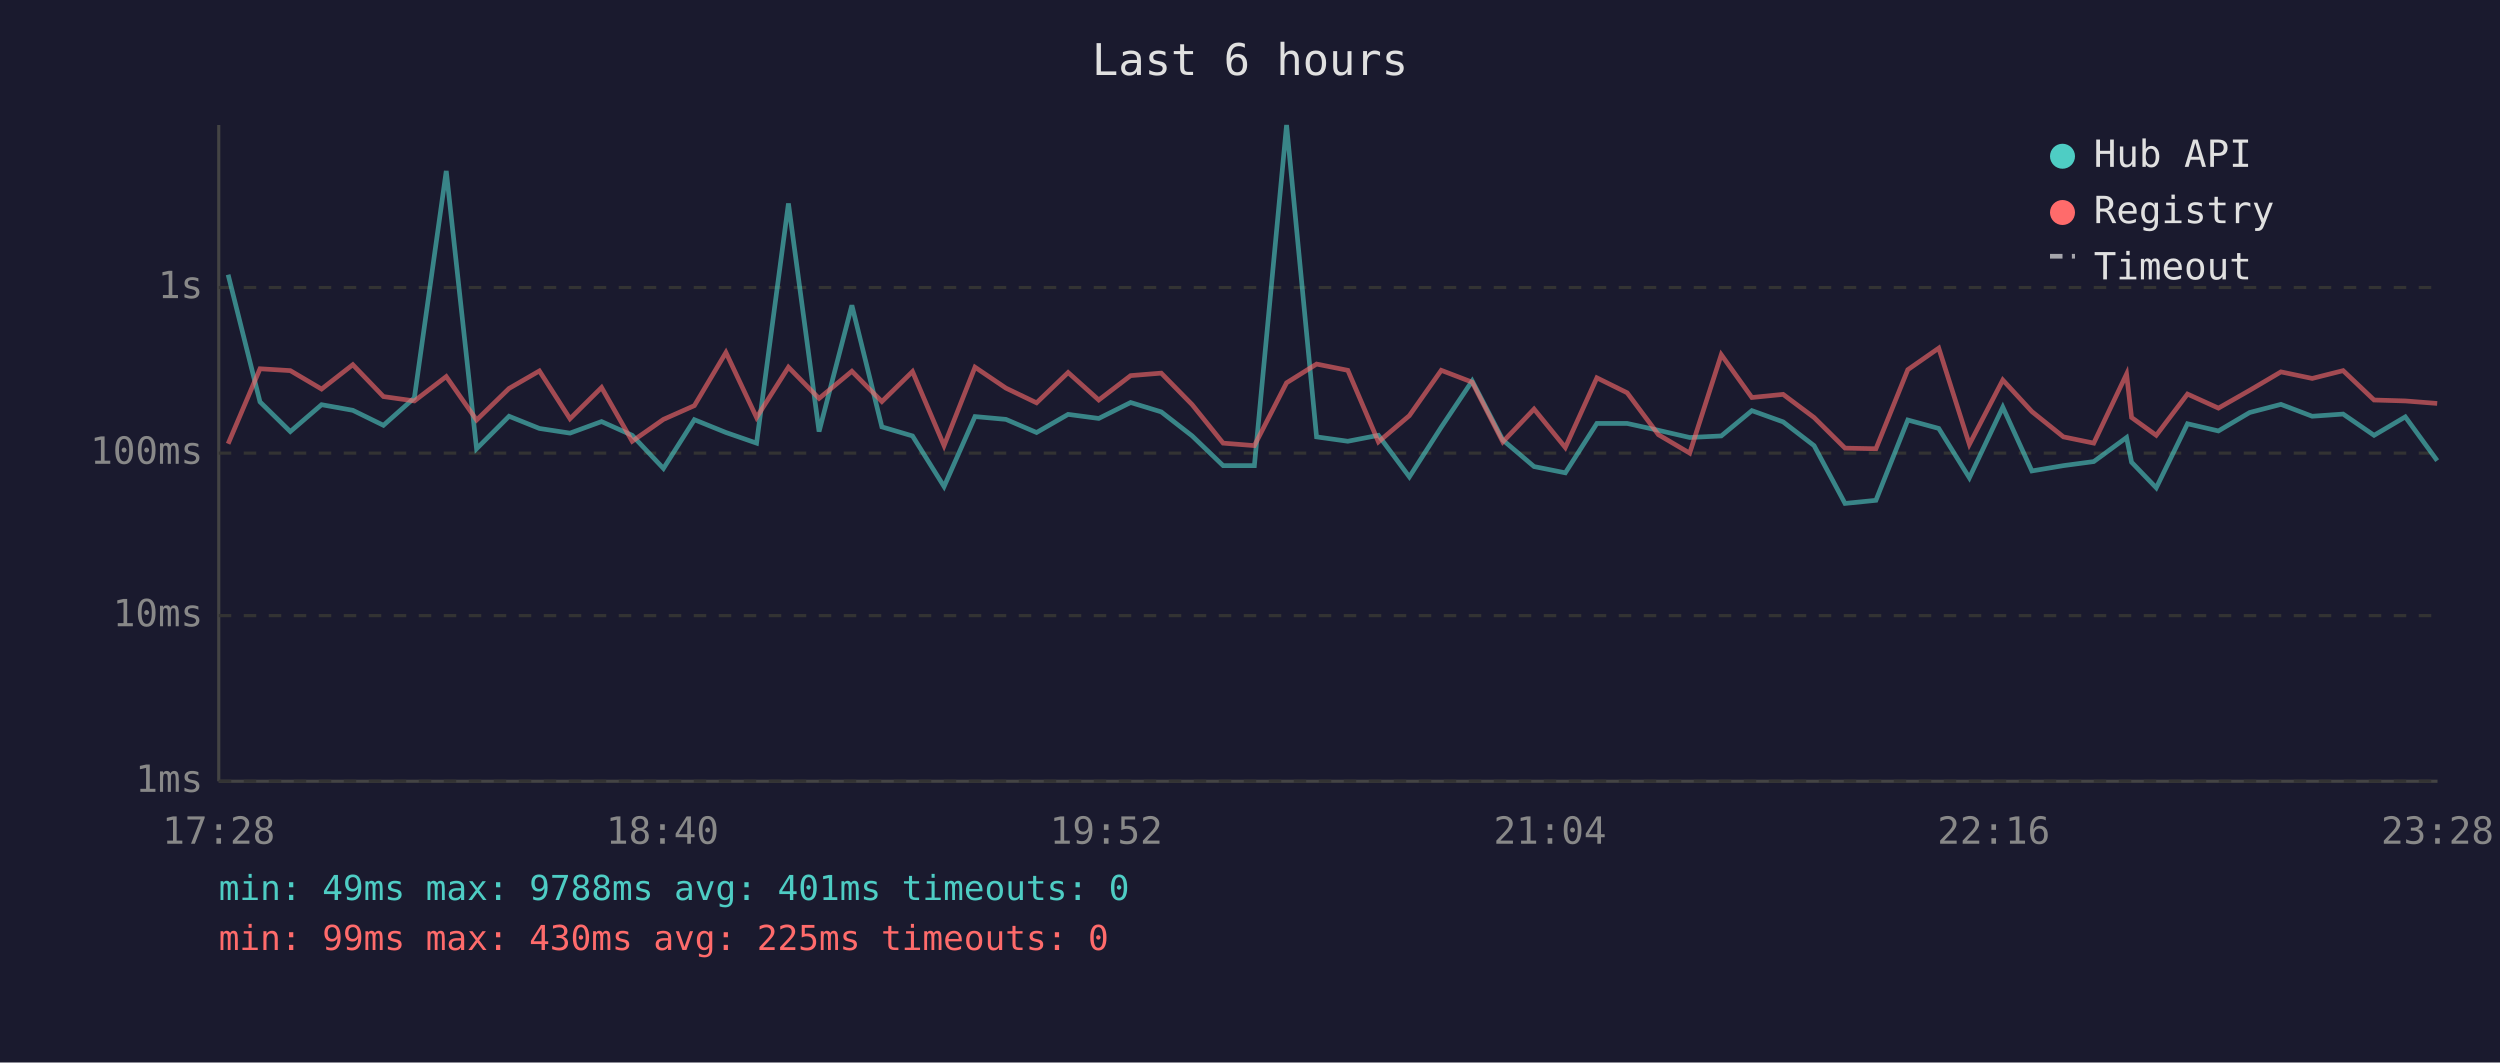
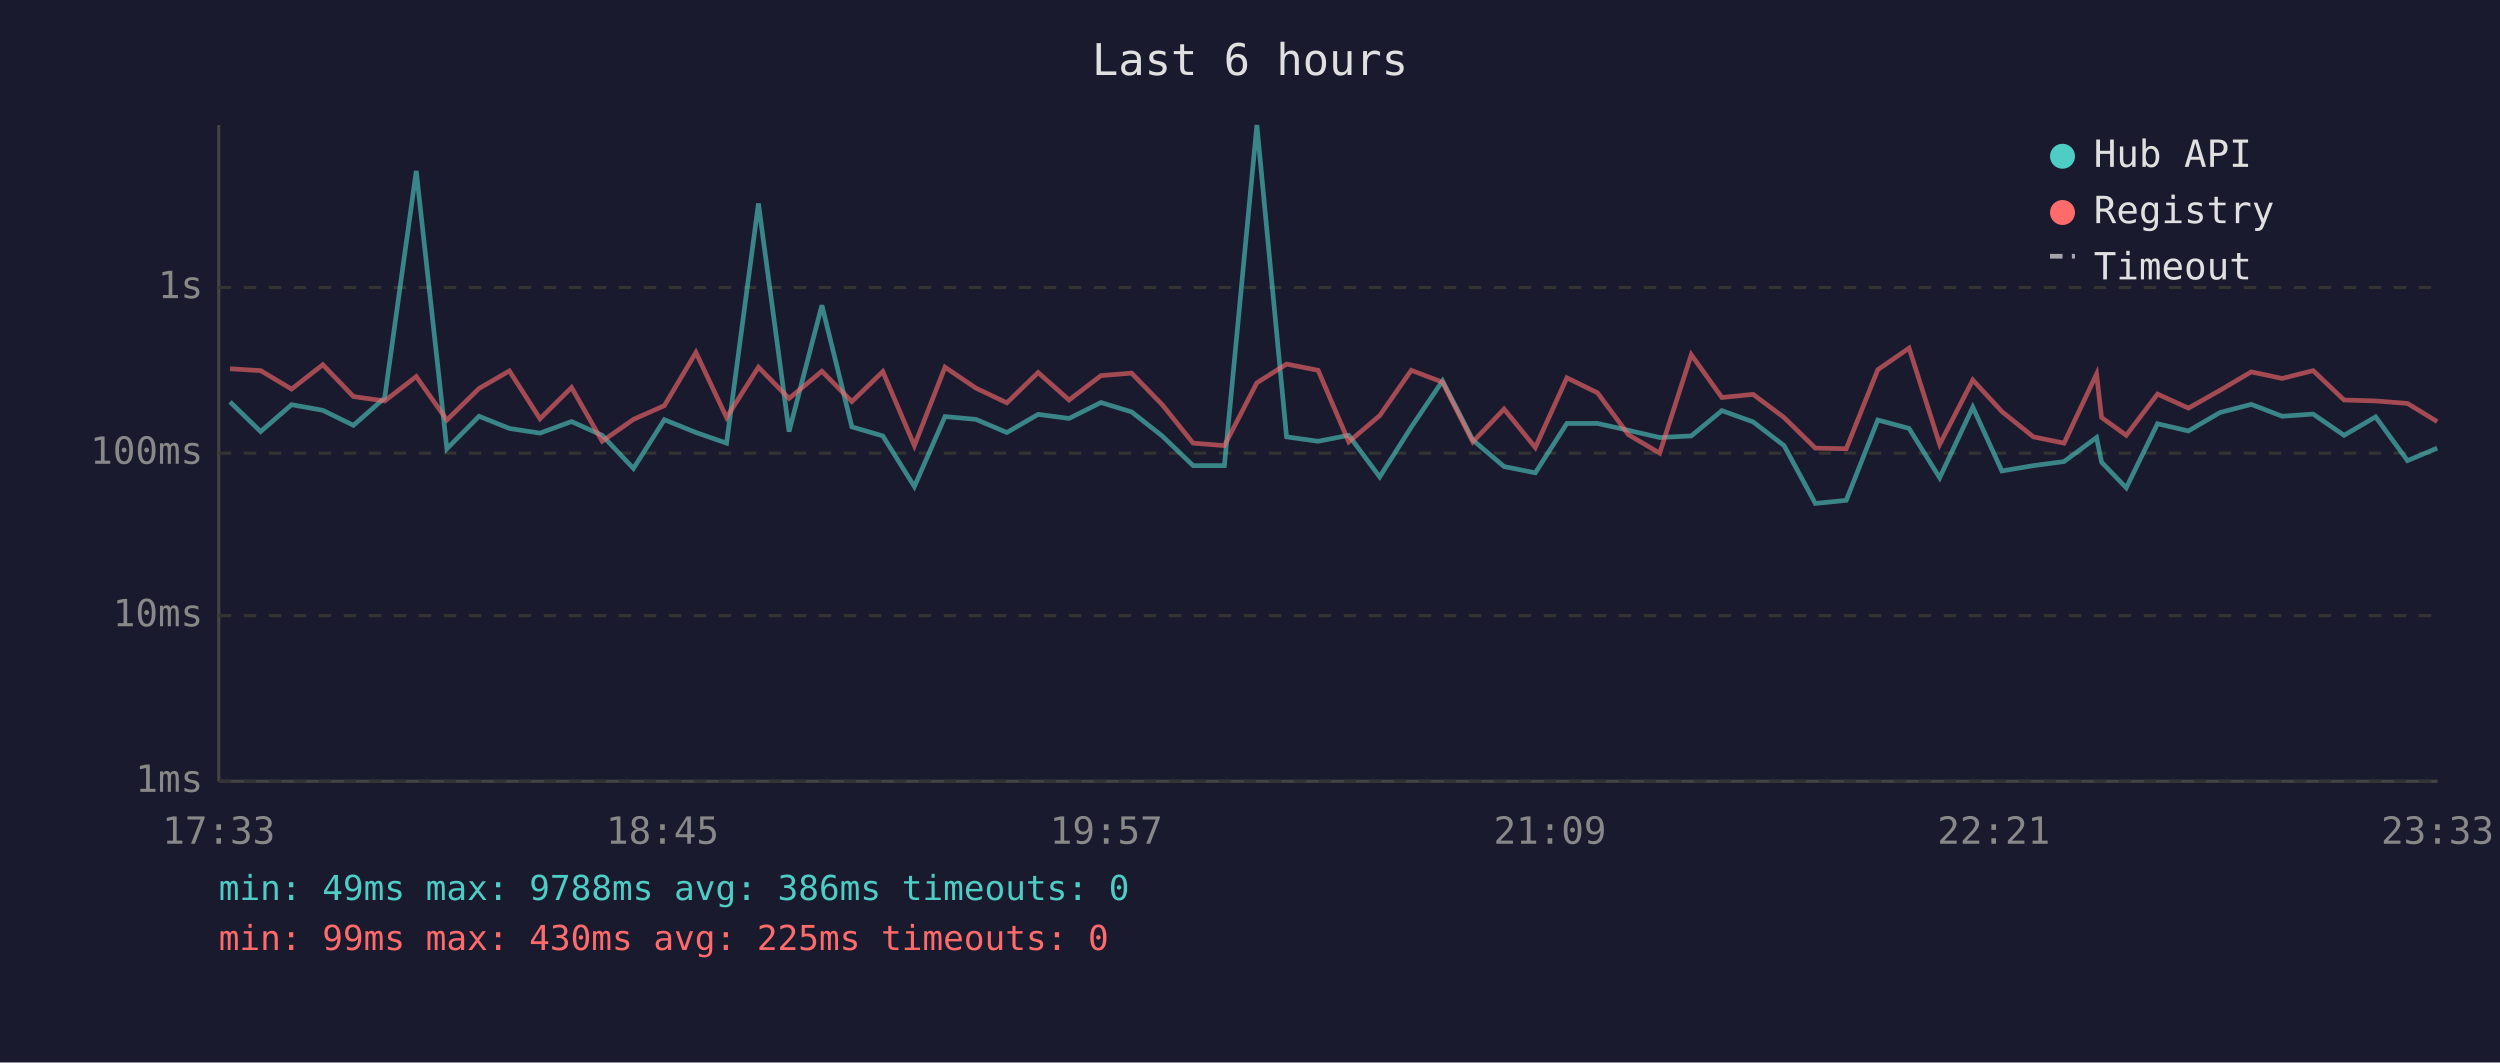
<svg xmlns="http://www.w3.org/2000/svg" viewBox="0 0 800 340" font-family="monospace" font-size="12">
  <rect width="800" height="340" fill="#1a1a2e" />
  <text x="400" y="24" fill="#e0e0e0" font-size="14" text-anchor="middle">Last 6 hours</text>
  <line x1="70" y1="40" x2="70" y2="250" stroke="#444" stroke-width="1" />
  <line x1="70" y1="250" x2="780" y2="250" stroke="#444" stroke-width="1" />
  <line x1="70" y1="250" x2="780" y2="250" stroke="#333" stroke-width="1" stroke-dasharray="4" />
  <text x="65" y="250" fill="#888" text-anchor="end" dominant-baseline="middle">1ms</text>
  <line x1="70" y1="197" x2="780" y2="197" stroke="#333" stroke-width="1" stroke-dasharray="4" />
  <text x="65" y="197" fill="#888" text-anchor="end" dominant-baseline="middle">10ms</text>
  <line x1="70" y1="145" x2="780" y2="145" stroke="#333" stroke-width="1" stroke-dasharray="4" />
  <text x="65" y="145" fill="#888" text-anchor="end" dominant-baseline="middle">100ms</text>
  <line x1="70" y1="92" x2="780" y2="92" stroke="#333" stroke-width="1" stroke-dasharray="4" />
  <text x="65" y="92" fill="#888" text-anchor="end" dominant-baseline="middle">1s</text>
-   <text x="70" y="270" fill="#888" text-anchor="middle">17:28</text>
-   <text x="212" y="270" fill="#888" text-anchor="middle">18:40</text>
-   <text x="354" y="270" fill="#888" text-anchor="middle">19:52</text>
-   <text x="496" y="270" fill="#888" text-anchor="middle">21:04</text>
-   <text x="638" y="270" fill="#888" text-anchor="middle">22:16</text>
-   <text x="780" y="270" fill="#888" text-anchor="middle">23:28</text>
-   <polyline points="73.0,87.9 83.2,128.6 92.9,138.1 102.9,129.5 112.9,131.3 122.7,136.1 132.6,127.3 142.8,54.7 152.5,143.6 162.9,133.2 172.6,137.1 182.4,138.6 192.5,134.9 202.3,139.3 212.3,149.9 222.2,134.3 232.3,138.4 242.1,141.8 252.3,65.1 262.1,138.1 272.6,97.7 282.2,136.6 292.0,139.5 302.1,155.7 312.0,133.3 321.9,134.2 331.7,138.4 341.8,132.6 351.6,133.9 361.8,128.8 371.6,131.8 381.5,139.5 391.4,149.0 401.4,149.0 411.7,40.0 421.3,139.8 431.3,141.2 441.1,139.3 451.0,152.6 461.2,136.7 471.1,121.9 480.9,140.8 490.9,149.3 500.9,151.3 511.0,135.5 520.7,135.5 530.7,137.7 540.7,140.0 550.8,139.5 560.6,131.4 570.6,135.0 580.5,142.6 590.4,161.1 600.3,160.1 610.5,134.4 620.4,137.1 630.2,152.9 640.9,130.3 650.2,150.7 660.3,149.0 670.0,147.7 680.5,140.0 682.1,147.9 690.0,156.1 700.0,135.6 709.9,137.9 719.9,132.0 729.9,129.4 739.9,133.2 749.8,132.5 759.7,139.3 769.7,133.4 779.9,147.4" fill="none" stroke="#4ecdc4" stroke-width="1.5" opacity="0.6" />
-   <polyline points="73.0,142.0 83.2,118.0 92.9,118.6 102.9,124.5 112.9,116.7 122.7,126.9 132.6,128.3 142.8,120.5 152.5,134.4 162.9,124.3 172.6,118.7 182.4,134.0 192.5,124.0 202.3,141.2 212.3,134.2 222.2,129.8 232.3,112.8 242.1,133.6 252.3,117.5 262.1,127.5 272.6,118.8 282.2,128.5 292.0,118.9 302.1,142.6 312.0,117.5 321.9,124.2 331.7,128.9 341.8,119.2 351.6,128.0 361.8,120.2 371.6,119.4 381.5,129.5 391.4,141.8 401.4,142.6 411.7,122.5 421.3,116.5 431.3,118.5 441.1,141.4 451.0,133.0 461.2,118.5 471.1,122.3 480.9,141.4 490.9,130.9 500.9,143.2 511.0,120.9 520.7,125.7 530.7,139.1 540.7,145.0 550.8,113.5 560.6,127.2 570.6,126.2 580.5,133.6 590.4,143.4 600.3,143.6 610.5,118.3 620.4,111.4 630.2,142.2 640.9,121.6 650.2,131.7 660.3,139.8 670.0,141.8 680.5,119.7 682.1,133.6 690.0,139.3 700.0,126.1 709.9,130.6 719.9,124.9 729.9,119.0 739.9,121.1 749.8,118.6 759.7,128.0 769.7,128.3 779.9,129.1" fill="none" stroke="#ff6b6b" stroke-width="1.5" opacity="0.6" />
+   <text x="70" y="270" fill="#888" text-anchor="middle">17:33</text>
+   <text x="212" y="270" fill="#888" text-anchor="middle">18:45</text>
+   <text x="354" y="270" fill="#888" text-anchor="middle">19:57</text>
+   <text x="496" y="270" fill="#888" text-anchor="middle">21:09</text>
+   <text x="638" y="270" fill="#888" text-anchor="middle">22:21</text>
+   <text x="780" y="270" fill="#888" text-anchor="middle">23:33</text>
+   <polyline points="73.6,128.6 83.4,138.1 93.3,129.5 103.3,131.3 113.1,136.1 123.1,127.3 133.2,54.7 143.0,143.6 153.3,133.2 163.0,137.1 172.8,138.6 182.9,134.9 192.7,139.3 202.7,149.9 212.6,134.3 222.7,138.4 232.5,141.8 242.7,65.1 252.5,138.1 263.0,97.7 272.6,136.6 282.5,139.5 292.6,155.7 302.4,133.3 312.3,134.2 322.2,138.4 332.2,132.6 342.1,133.9 352.3,128.8 362.1,131.8 371.9,139.5 381.8,149.0 391.8,149.0 402.2,40.0 411.7,139.8 421.8,141.2 431.6,139.3 441.5,152.6 451.6,136.7 461.6,121.9 471.3,140.8 481.3,149.3 491.3,151.3 501.4,135.5 511.2,135.5 521.1,137.7 531.1,140.0 541.2,139.5 551.0,131.4 561.0,135.0 570.9,142.6 580.9,161.1 590.8,160.1 600.9,134.4 610.9,137.1 620.7,152.9 631.3,130.3 640.6,150.7 650.7,149.0 660.5,147.7 670.9,140.0 672.5,147.9 680.4,156.1 690.4,135.6 700.3,137.9 710.4,132.0 720.4,129.4 730.3,133.2 740.2,132.5 750.1,139.3 760.2,133.4 770.4,147.4 779.9,143.4" fill="none" stroke="#4ecdc4" stroke-width="1.5" opacity="0.6" />
+   <polyline points="73.6,118.0 83.4,118.6 93.3,124.5 103.3,116.7 113.1,126.9 123.1,128.3 133.2,120.5 143.0,134.4 153.3,124.3 163.0,118.7 172.8,134.0 182.9,124.0 192.7,141.2 202.7,134.2 212.6,129.8 222.7,112.8 232.5,133.6 242.7,117.5 252.5,127.5 263.0,118.8 272.6,128.5 282.5,118.9 292.6,142.6 302.4,117.5 312.3,124.2 322.2,128.9 332.2,119.2 342.1,128.0 352.3,120.2 362.1,119.4 371.9,129.5 381.8,141.8 391.8,142.6 402.2,122.5 411.7,116.5 421.8,118.5 431.6,141.4 441.5,133.0 451.6,118.5 461.6,122.3 471.3,141.4 481.3,130.9 491.3,143.2 501.4,120.9 511.2,125.7 521.1,139.1 531.1,145.0 541.2,113.5 551.0,127.2 561.0,126.2 570.9,133.6 580.9,143.4 590.8,143.6 600.9,118.3 610.9,111.4 620.7,142.2 631.3,121.6 640.6,131.7 650.7,139.8 660.5,141.8 670.9,119.7 672.5,133.6 680.4,139.3 690.4,126.1 700.3,130.6 710.4,124.9 720.4,119.0 730.3,121.1 740.2,118.6 750.1,128.0 760.2,128.3 770.4,129.1 779.9,134.9" fill="none" stroke="#ff6b6b" stroke-width="1.5" opacity="0.6" />
  <circle cx="660" cy="50" r="4" fill="#4ecdc4" />
  <text x="670" y="50" fill="#e0e0e0" dominant-baseline="middle">Hub API</text>
  <circle cx="660" cy="68" r="4" fill="#ff6b6b" />
  <text x="670" y="68" fill="#e0e0e0" dominant-baseline="middle">Registry</text>
  <line x1="656" y1="82" x2="664" y2="82" stroke="#e0e0e0" stroke-width="1.5" stroke-dasharray="4,3" opacity="0.7" />
  <text x="670" y="86" fill="#e0e0e0" dominant-baseline="middle">Timeout</text>
-   <text x="70" y="288" fill="#4ecdc4" font-size="11">min: 49ms  max: 9788ms  avg: 401ms  timeouts: 0</text>
+   <text x="70" y="288" fill="#4ecdc4" font-size="11">min: 49ms  max: 9788ms  avg: 386ms  timeouts: 0</text>
  <text x="70" y="304" fill="#ff6b6b" font-size="11">min: 99ms  max: 430ms  avg: 225ms  timeouts: 0</text>
</svg>
